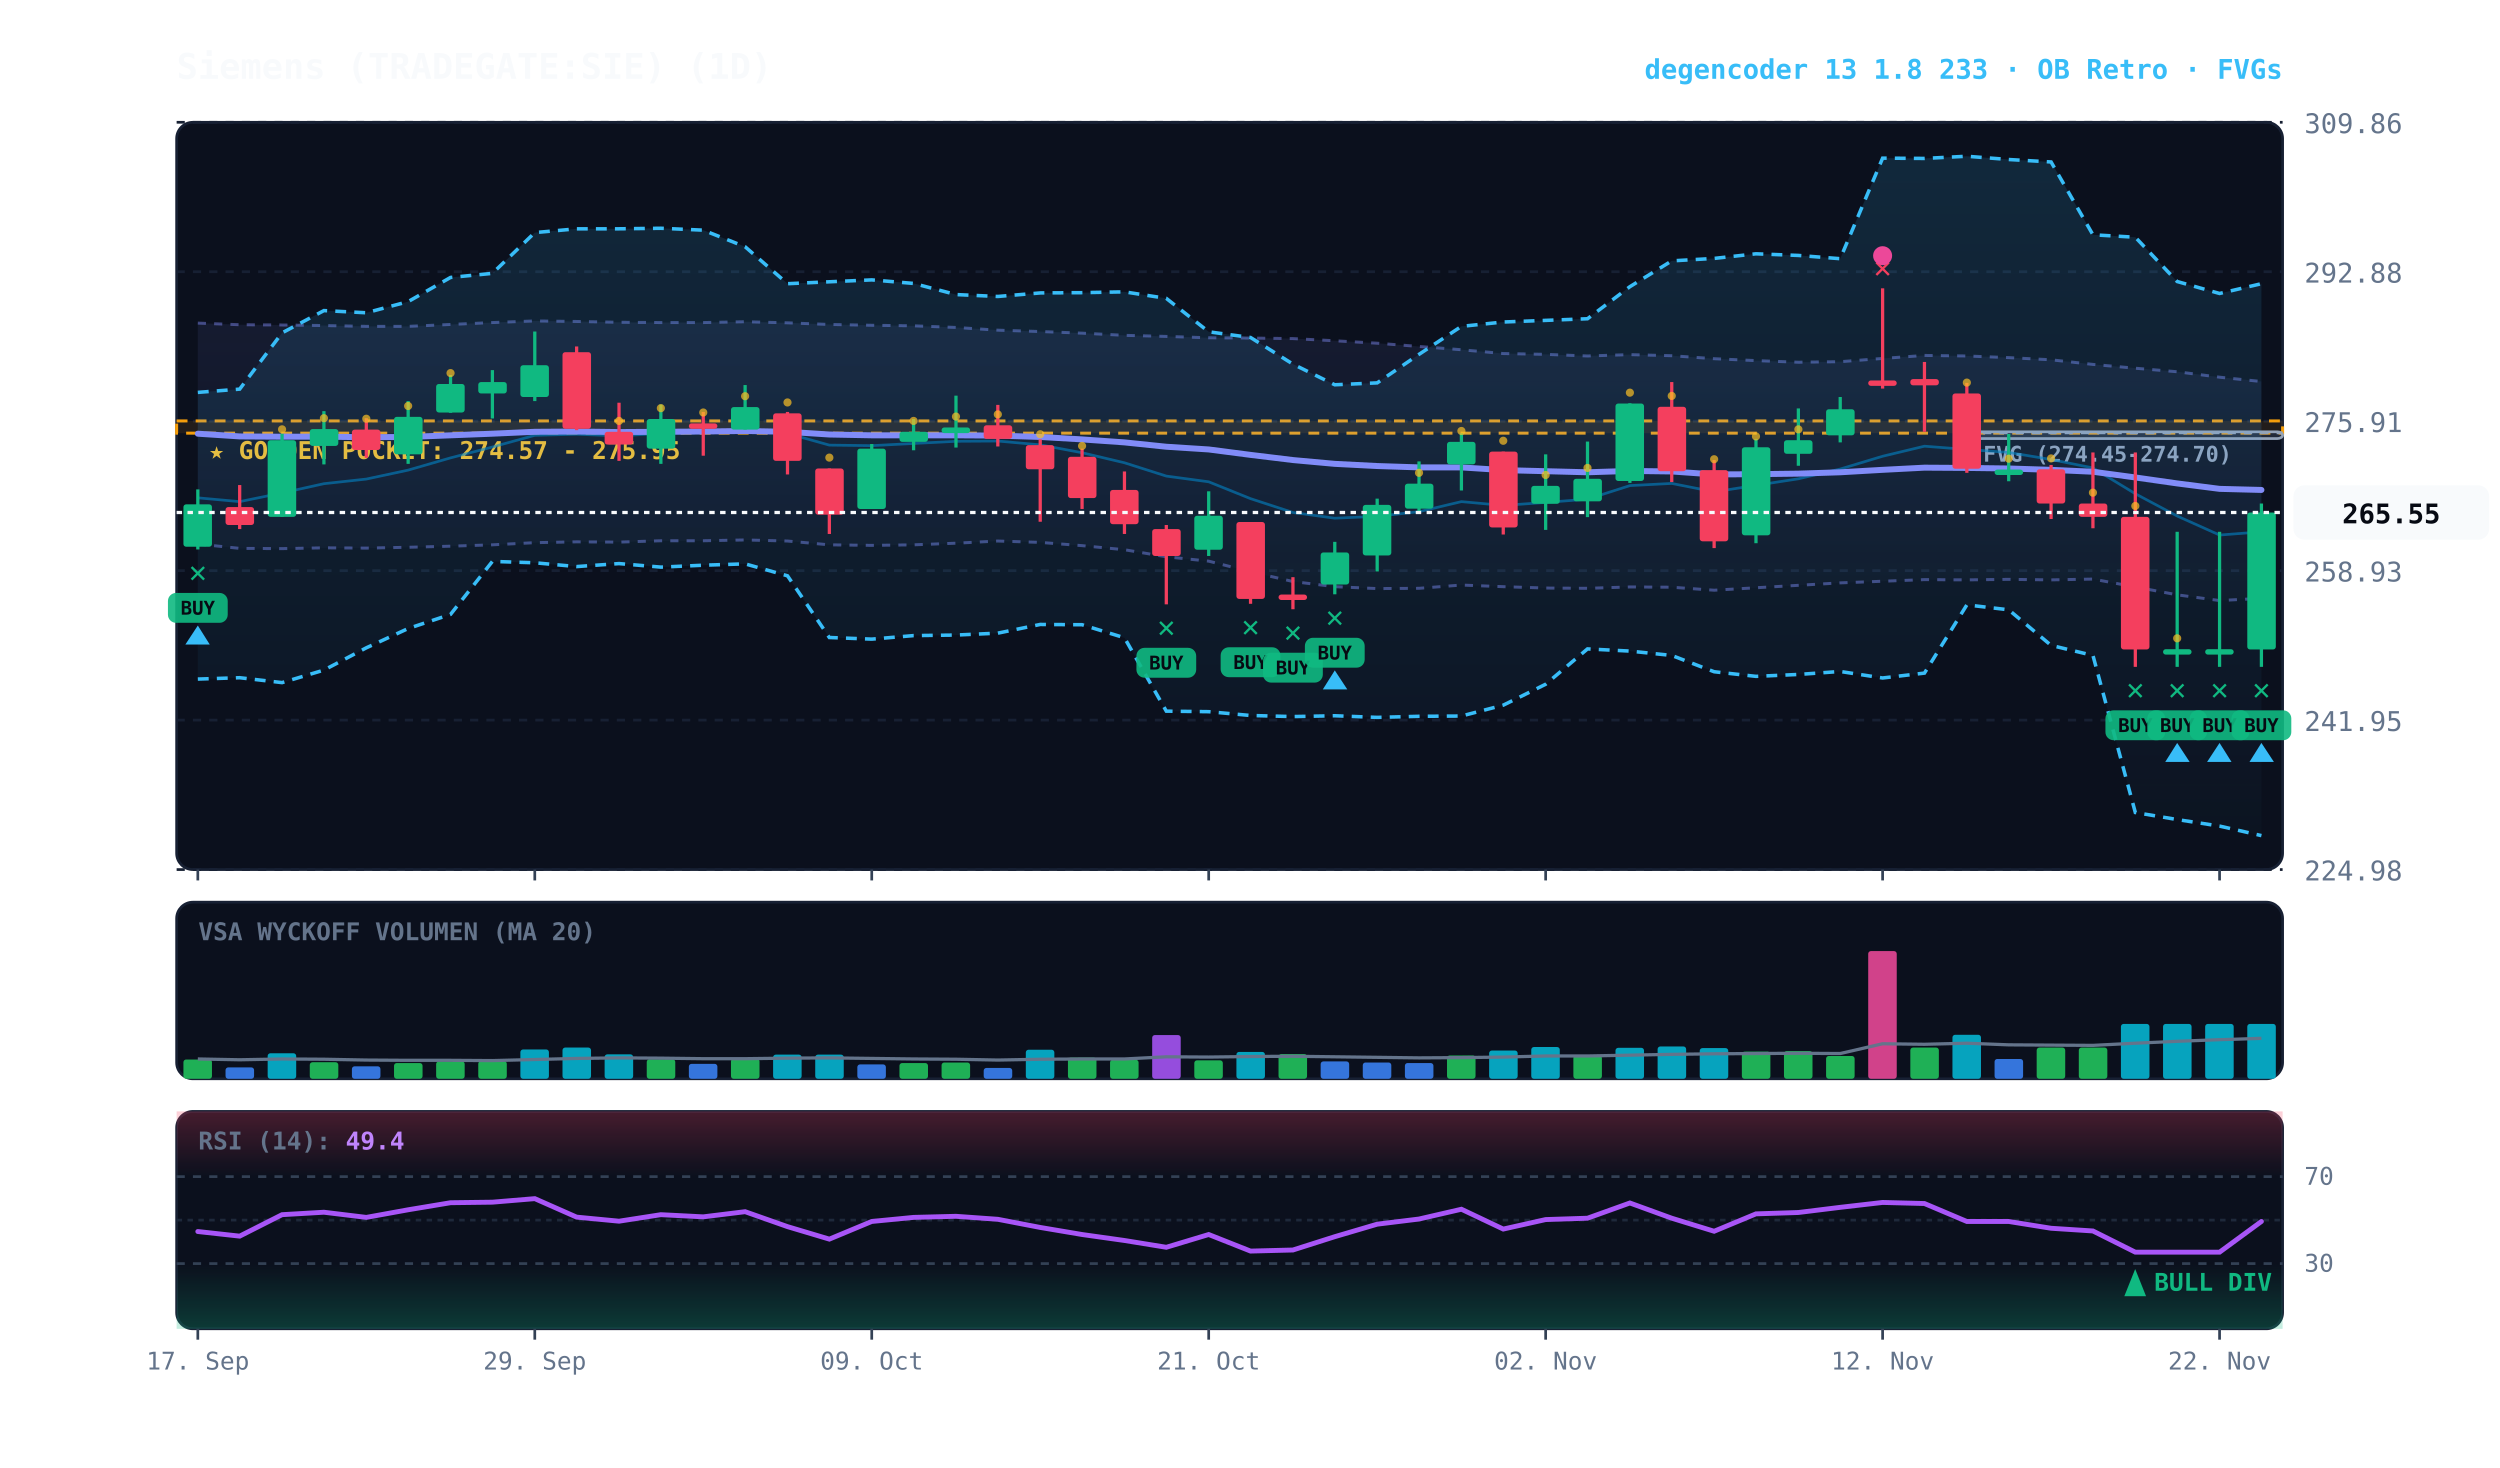
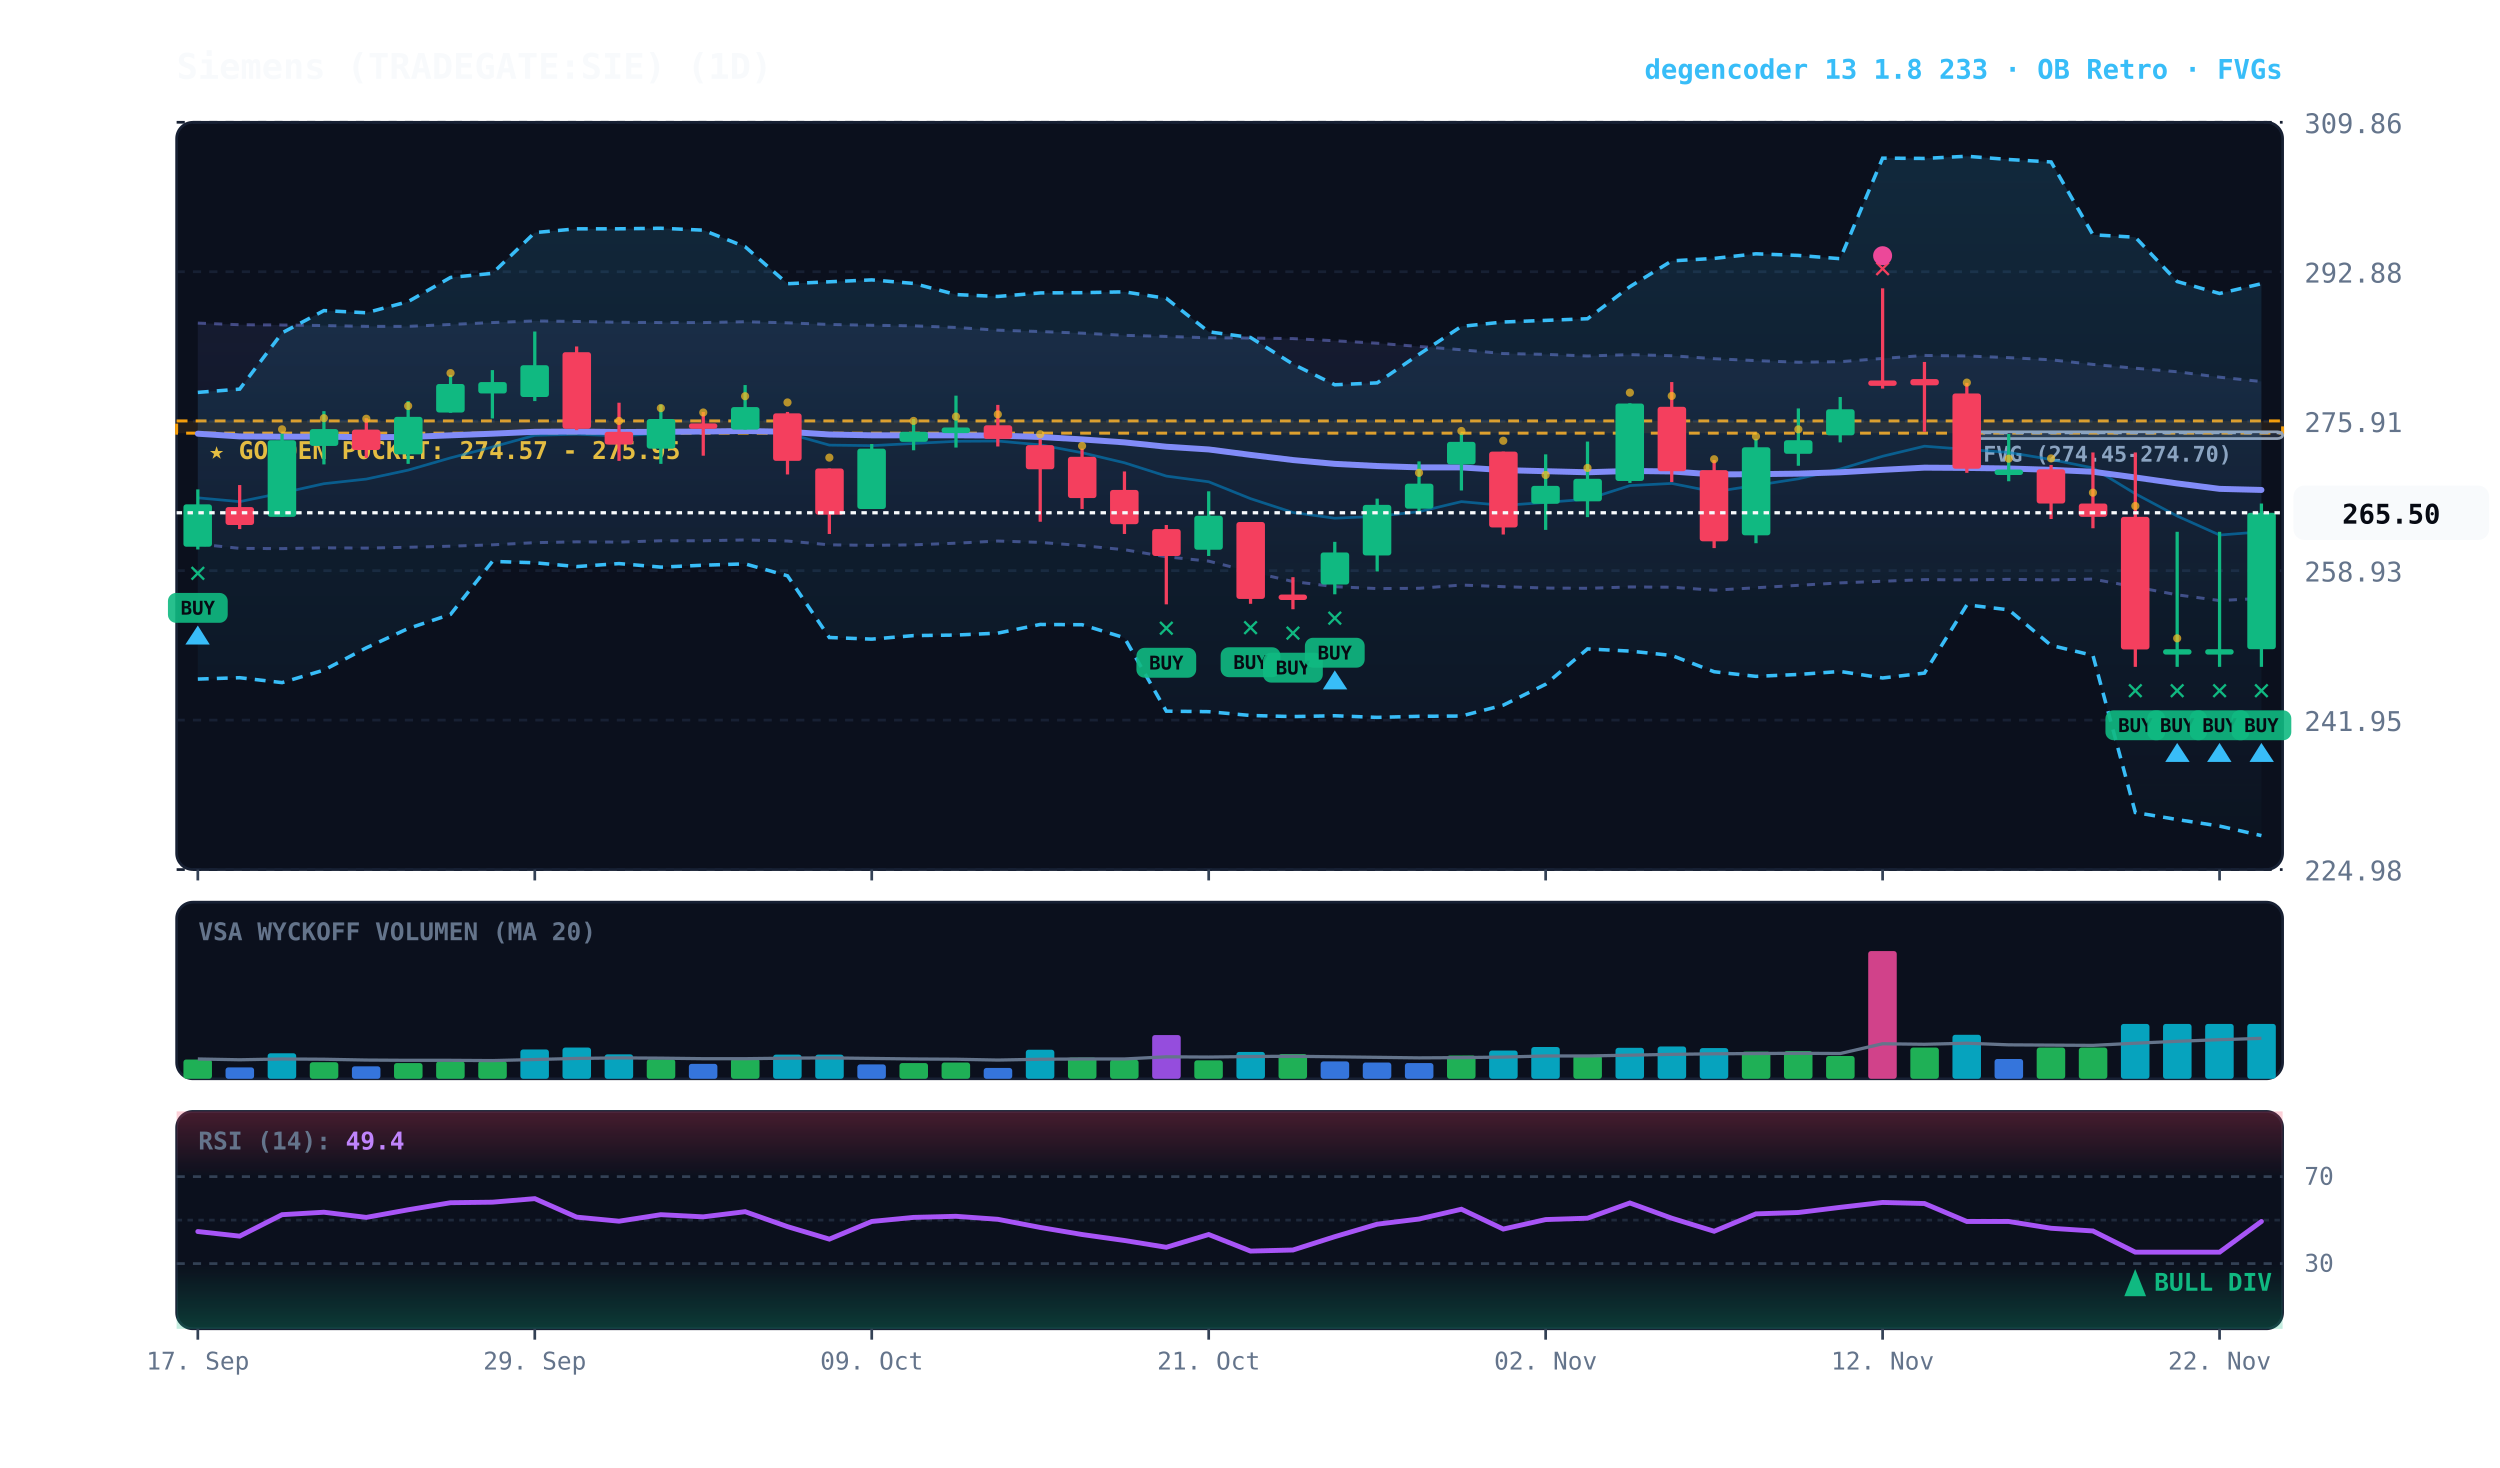
<svg xmlns="http://www.w3.org/2000/svg" viewBox="0 0 920 540" width="100%" height="100%" style="background:#070a13; font-family:'JetBrains Mono', monospace;">
  <defs>
    <linearGradient id="cloud-grad" x1="0%" y1="0%" x2="0%" y2="100%">
      <stop offset="0%" stop-color="#38bdf8" stop-opacity="0.14" />
      <stop offset="100%" stop-color="#38bdf8" stop-opacity="0.02" />
    </linearGradient>
    <linearGradient id="rfe-cloud" x1="0%" y1="0%" x2="0%" y2="100%">
      <stop offset="0%" stop-color="#818cf8" stop-opacity="0.09" />
      <stop offset="100%" stop-color="#818cf8" stop-opacity="0.02" />
    </linearGradient>
    <linearGradient id="rsi-overbought" x1="0%" y1="0%" x2="0%" y2="100%">
      <stop offset="0%" stop-color="#f43f5e" stop-opacity="0.25" />
      <stop offset="100%" stop-color="#f43f5e" stop-opacity="0.0" />
    </linearGradient>
    <linearGradient id="rsi-oversold" x1="0%" y1="0%" x2="0%" y2="100%">
      <stop offset="0%" stop-color="#10b981" stop-opacity="0.0" />
      <stop offset="100%" stop-color="#10b981" stop-opacity="0.25" />
    </linearGradient>
  </defs>
  <rect x="65" y="45" width="775" height="275" fill="#0b101d" rx="6" stroke="#172033" stroke-width="1" />
  <rect x="65" y="332" width="775" height="65" fill="#0b101d" rx="6" stroke="#172033" stroke-width="1" />
  <rect x="65" y="409" width="775" height="80" fill="#0b101d" rx="6" stroke="#172033" stroke-width="1" />
  <line x1="65" y1="320.0" x2="840" y2="320.0" stroke="#172033" stroke-dasharray="3,3" stroke-width="1" />
  <text x="848" y="324.0" fill="#64748b" font-size="10" text-anchor="start">224.98</text>
  <line x1="65" y1="265.0" x2="840" y2="265.0" stroke="#172033" stroke-dasharray="3,3" stroke-width="1" />
  <text x="848" y="269.0" fill="#64748b" font-size="10" text-anchor="start">241.95</text>
  <line x1="65" y1="210.0" x2="840" y2="210.0" stroke="#172033" stroke-dasharray="3,3" stroke-width="1" />
  <text x="848" y="214.0" fill="#64748b" font-size="10" text-anchor="start">258.93</text>
  <line x1="65" y1="155.0" x2="840" y2="155.0" stroke="#172033" stroke-dasharray="3,3" stroke-width="1" />
  <text x="848" y="159.0" fill="#64748b" font-size="10" text-anchor="start">275.91</text>
  <line x1="65" y1="100.0" x2="840" y2="100.0" stroke="#172033" stroke-dasharray="3,3" stroke-width="1" />
  <text x="848" y="104.0" fill="#64748b" font-size="10" text-anchor="start">292.88</text>
  <line x1="65" y1="45.0" x2="840" y2="45.0" stroke="#172033" stroke-dasharray="3,3" stroke-width="1" />
  <text x="848" y="49.0" fill="#64748b" font-size="10" text-anchor="start">309.86</text>
  <rect x="65" y="154.9" width="775" height="4.5" fill="rgba(245, 158, 11, 0.10)" stroke="#f59e0b" stroke-dasharray="4,3" stroke-width="1.1" />
  <text x="77" y="168.9" fill="#fbbf24" font-size="9" font-weight="bold">★ GOLDEN POCKET: 274.57 - 275.95</text>
  <rect x="723.8" y="158.9" width="116.2" height="2.5" fill="rgba(148, 163, 184, 0.18)" stroke="#94a3b8" stroke-width="1" rx="2" />
  <line x1="723.8" y1="159.3" x2="840" y2="159.3" stroke="#94a3b8" stroke-dasharray="3,3" stroke-width="1" />
  <text x="729.8" y="169.9" fill="#94a3b8" font-size="8" font-weight="bold">FVG (274.45-274.70)</text>
  <polygon points="72.8,118.9 88.2,119.5 103.8,119.6 119.2,119.8 134.8,120.1 150.2,120.1 165.8,119.4 181.2,118.7 196.8,118.1 212.2,118.3 227.8,118.6 243.2,118.7 258.8,118.7 274.2,118.4 289.8,118.8 305.2,119.4 320.8,119.7 336.2,119.9 351.8,120.5 367.2,121.5 382.8,122.0 398.2,122.6 413.8,123.4 429.2,123.8 444.8,124.3 460.2,124.4 475.8,124.6 491.2,125.4 506.8,126.3 522.2,127.5 537.8,128.7 553.2,130.1 568.8,130.4 584.2,131.0 599.8,130.5 615.2,130.9 630.8,132.0 646.2,132.7 661.8,133.3 677.2,133.1 692.8,131.9 708.2,130.8 723.8,131.0 739.2,131.6 754.8,132.4 770.2,134.1 785.8,135.5 801.2,136.8 816.8,138.8 832.2,140.4 832.2,220.2 816.8,221.0 801.2,218.9 785.8,216.0 770.2,213.1 754.8,213.4 739.2,213.2 723.8,213.4 708.2,213.3 692.8,213.9 677.2,214.5 661.8,215.4 646.2,216.3 630.8,217.2 615.2,216.1 599.8,216.0 584.2,216.5 568.8,216.4 553.2,215.9 537.8,215.3 522.2,216.5 506.8,216.6 491.2,215.9 475.8,214.0 460.2,210.4 444.8,206.5 429.2,204.9 413.8,202.3 398.2,200.8 382.8,199.6 367.2,199.1 351.8,199.9 336.2,200.5 320.8,200.7 305.2,200.5 289.8,199.1 274.2,198.7 258.8,199.0 243.2,199.0 227.8,199.5 212.2,199.4 196.8,199.7 181.2,200.5 165.8,201.0 150.2,201.4 134.8,201.7 119.2,201.6 103.8,201.9 88.2,201.8 72.8,200.2" fill="url(#rfe-cloud)" />
  <polyline points="72.8,118.9 88.2,119.5 103.8,119.6 119.2,119.8 134.8,120.1 150.2,120.1 165.8,119.4 181.2,118.7 196.8,118.1 212.2,118.3 227.8,118.6 243.2,118.7 258.8,118.7 274.2,118.4 289.8,118.8 305.2,119.4 320.8,119.7 336.2,119.9 351.8,120.5 367.2,121.5 382.8,122.0 398.2,122.6 413.8,123.4 429.2,123.8 444.8,124.3 460.2,124.4 475.8,124.6 491.2,125.4 506.8,126.3 522.2,127.5 537.8,128.7 553.2,130.1 568.8,130.4 584.2,131.0 599.8,130.5 615.2,130.9 630.8,132.0 646.2,132.7 661.8,133.3 677.2,133.1 692.8,131.9 708.2,130.8 723.8,131.0 739.2,131.6 754.8,132.4 770.2,134.1 785.8,135.5 801.2,136.8 816.8,138.8 832.2,140.4" fill="none" stroke="#818cf8" stroke-width="1.1" stroke-opacity="0.45" stroke-dasharray="3,3" />
  <polyline points="72.8,200.2 88.2,201.8 103.8,201.9 119.2,201.6 134.8,201.7 150.2,201.4 165.8,201.0 181.2,200.5 196.8,199.7 212.2,199.4 227.8,199.5 243.2,199.0 258.8,199.0 274.2,198.7 289.8,199.1 305.2,200.5 320.8,200.7 336.2,200.5 351.8,199.9 367.2,199.1 382.8,199.6 398.2,200.8 413.8,202.3 429.2,204.9 444.8,206.5 460.2,210.4 475.8,214.0 491.2,215.9 506.8,216.6 522.2,216.5 537.8,215.3 553.2,215.9 568.8,216.4 584.2,216.5 599.8,216.0 615.2,216.1 630.8,217.2 646.2,216.3 661.8,215.4 677.2,214.5 692.8,213.9 708.2,213.3 723.8,213.4 739.2,213.2 754.8,213.4 770.2,213.1 785.8,216.0 801.2,218.9 816.8,221.0 832.2,220.2" fill="none" stroke="#818cf8" stroke-width="1.1" stroke-opacity="0.45" stroke-dasharray="3,3" />
  <polygon points="72.8,144.4 88.2,143.2 103.8,122.5 119.2,114.3 134.8,115.1 150.2,111.0 165.8,102.1 181.2,100.6 196.8,85.6 212.2,84.2 227.8,84.2 243.2,84.0 258.8,84.7 274.2,90.8 289.8,104.4 305.2,103.7 320.8,103.0 336.2,104.3 351.8,108.4 367.2,109.1 382.8,107.8 398.2,107.7 413.8,107.4 429.2,109.8 444.8,122.1 460.2,124.2 475.8,134.0 491.2,141.6 506.8,140.9 522.2,130.4 537.8,120.1 553.2,118.5 568.8,117.9 584.2,117.3 599.8,105.5 615.2,96.0 630.8,95.1 646.2,93.4 661.8,94.0 677.2,95.2 692.8,58.2 708.2,58.3 723.8,57.5 739.2,58.7 754.8,59.6 770.2,86.4 785.8,87.3 801.2,103.6 816.8,108.0 832.2,104.4 832.2,307.5 816.8,304.0 801.2,301.6 785.8,299.0 770.2,241.2 754.8,237.5 739.2,224.4 723.8,222.6 708.2,247.7 692.8,249.5 677.2,247.1 661.8,248.2 646.2,248.9 630.8,247.2 615.2,241.2 599.8,239.6 584.2,238.8 568.8,251.8 553.2,259.5 537.8,263.5 522.2,263.6 506.8,264.0 491.2,263.4 475.8,263.7 460.2,263.3 444.8,261.9 429.2,261.7 413.8,234.7 398.2,229.9 382.8,229.8 367.2,233.0 351.8,233.7 336.2,233.9 320.8,235.2 305.2,234.6 289.8,211.9 274.2,207.5 258.8,208.0 243.2,208.7 227.8,207.4 212.2,208.5 196.8,207.1 181.2,206.6 165.8,226.1 150.2,231.3 134.8,238.4 119.2,246.6 103.8,251.2 88.2,249.4 72.8,249.9" fill="url(#cloud-grad)" />
  <polyline points="72.8,144.4 88.2,143.2 103.8,122.5 119.2,114.3 134.8,115.1 150.2,111.0 165.8,102.1 181.2,100.6 196.8,85.6 212.2,84.2 227.8,84.2 243.2,84.0 258.8,84.7 274.2,90.8 289.8,104.4 305.2,103.7 320.8,103.0 336.2,104.3 351.8,108.4 367.2,109.1 382.8,107.8 398.2,107.7 413.8,107.4 429.2,109.8 444.8,122.1 460.2,124.2 475.8,134.0 491.2,141.6 506.8,140.9 522.2,130.4 537.8,120.1 553.2,118.5 568.8,117.9 584.2,117.3 599.8,105.5 615.2,96.0 630.8,95.1 646.2,93.4 661.8,94.0 677.2,95.2 692.8,58.2 708.2,58.3 723.8,57.5 739.2,58.7 754.8,59.6 770.2,86.4 785.8,87.3 801.2,103.6 816.8,108.0 832.2,104.4" fill="none" stroke="#38bdf8" stroke-width="1.3" stroke-dasharray="4,3" />
  <polyline points="72.8,249.9 88.2,249.4 103.8,251.2 119.2,246.6 134.8,238.4 150.2,231.3 165.8,226.1 181.2,206.6 196.8,207.1 212.2,208.5 227.8,207.4 243.2,208.7 258.8,208.0 274.2,207.5 289.8,211.9 305.2,234.6 320.8,235.2 336.2,233.9 351.8,233.7 367.2,233.0 382.8,229.8 398.2,229.9 413.8,234.7 429.2,261.7 444.8,261.9 460.2,263.3 475.8,263.7 491.2,263.4 506.8,264.0 522.2,263.6 537.8,263.5 553.2,259.5 568.8,251.8 584.2,238.8 599.8,239.6 615.2,241.2 630.8,247.2 646.2,248.9 661.8,248.2 677.2,247.1 692.8,249.5 708.2,247.7 723.8,222.6 739.2,224.4 754.8,237.5 770.2,241.2 785.8,299.0 801.2,301.6 816.8,304.0 832.2,307.5" fill="none" stroke="#38bdf8" stroke-width="1.3" stroke-dasharray="4,3" />
  <polyline points="72.8,183.2 88.2,184.6 103.8,181.4 119.2,178.0 134.8,176.3 150.2,173.0 165.8,168.5 181.2,164.5 196.8,160.2 212.2,159.8 227.8,160.4 243.2,159.5 258.8,159.2 274.2,157.8 289.8,159.5 305.2,163.8 320.8,164.0 336.2,163.2 351.8,162.4 367.2,162.3 382.8,163.7 398.2,166.6 413.8,170.3 429.2,175.2 444.8,177.3 460.2,183.5 475.8,188.6 491.2,190.7 506.8,190.0 522.2,188.3 537.8,184.6 553.2,186.0 568.8,184.9 584.2,183.7 599.8,178.7 615.2,177.9 630.8,181.0 646.2,178.6 661.8,176.2 677.2,172.6 692.8,167.9 708.2,164.2 723.8,165.4 739.2,166.5 754.8,169.1 770.2,172.2 785.8,181.7 801.2,189.9 816.8,196.9 832.2,195.7" fill="none" stroke="#0284c7" stroke-width="1.0" stroke-opacity="0.6" />
  <polyline points="72.8,159.6 88.2,160.6 103.8,160.7 119.2,160.7 134.8,160.9 150.2,160.8 165.8,160.2 181.2,159.6 196.8,158.9 212.2,158.8 227.8,159.0 243.2,158.9 258.8,158.8 274.2,158.6 289.8,158.9 305.2,159.9 320.8,160.2 336.2,160.2 351.8,160.2 367.2,160.3 382.8,160.8 398.2,161.7 413.8,162.8 429.2,164.4 444.8,165.4 460.2,167.4 475.8,169.3 491.2,170.7 506.8,171.5 522.2,172.0 537.8,172.0 553.2,173.0 568.8,173.4 584.2,173.8 599.8,173.3 615.2,173.5 630.8,174.6 646.2,174.5 661.8,174.3 677.2,173.8 692.8,172.9 708.2,172.1 723.8,172.2 739.2,172.4 754.8,172.9 770.2,173.6 785.8,175.7 801.2,177.9 816.8,179.9 832.2,180.3" fill="none" stroke="#818cf8" stroke-width="2.2" stroke-linecap="round" />
  <line x1="72.8" y1="180.1" x2="72.8" y2="202.2" stroke="#10b981" stroke-width="1.2" />
  <rect x="67.5" y="185.6" width="10.5" height="15.6" fill="#10b981" rx="1" />
  <text x="72.8" y="214.2" fill="#10b981" font-size="11" font-weight="bold" text-anchor="middle">✕</text>
  <rect x="61.8" y="218.2" width="22" height="11" fill="#10b981" rx="3" opacity="0.9" />
  <text x="72.8" y="226.2" fill="#070a13" font-size="7" font-weight="bold" text-anchor="middle">BUY</text>
  <polygon points="72.8,230.2 68.2,237.2 77.2,237.2" fill="#38bdf8" />
  <line x1="88.2" y1="178.5" x2="88.2" y2="194.7" stroke="#f43f5e" stroke-width="1.2" />
  <rect x="83.0" y="186.6" width="10.5" height="6.6" fill="#f43f5e" rx="1" />
  <line x1="103.8" y1="159.6" x2="103.8" y2="190.2" stroke="#10b981" stroke-width="1.2" />
  <rect x="98.5" y="162.0" width="10.5" height="28.2" fill="#10b981" rx="1" />
  <circle cx="103.8" cy="158.0" r="1.5" fill="#fbbf24" opacity="0.7" />
  <line x1="119.2" y1="151.3" x2="119.2" y2="170.9" stroke="#10b981" stroke-width="1.2" />
  <rect x="114.0" y="157.9" width="10.5" height="6.2" fill="#10b981" rx="1" />
  <circle cx="119.2" cy="153.9" r="1.5" fill="#fbbf24" opacity="0.7" />
  <line x1="134.8" y1="153.9" x2="134.8" y2="168.5" stroke="#f43f5e" stroke-width="1.2" />
  <rect x="129.5" y="158.1" width="10.5" height="7.5" fill="#f43f5e" rx="1" />
  <circle cx="134.8" cy="154.1" r="1.5" fill="#fbbf24" opacity="0.7" />
  <line x1="150.2" y1="147.6" x2="150.2" y2="170.7" stroke="#10b981" stroke-width="1.2" />
  <rect x="145.0" y="153.4" width="10.5" height="13.8" fill="#10b981" rx="1" />
  <circle cx="150.2" cy="149.4" r="1.5" fill="#fbbf24" opacity="0.7" />
  <line x1="165.8" y1="138.0" x2="165.8" y2="151.9" stroke="#10b981" stroke-width="1.2" />
  <rect x="160.5" y="141.3" width="10.5" height="10.5" fill="#10b981" rx="1" />
  <circle cx="165.8" cy="137.3" r="1.5" fill="#fbbf24" opacity="0.7" />
  <line x1="181.2" y1="136.2" x2="181.2" y2="154.0" stroke="#10b981" stroke-width="1.2" />
  <rect x="176.0" y="140.6" width="10.5" height="4.2" fill="#10b981" rx="1" />
  <line x1="196.8" y1="122.0" x2="196.8" y2="147.6" stroke="#10b981" stroke-width="1.2" />
  <rect x="191.5" y="134.4" width="10.5" height="11.7" fill="#10b981" rx="1" />
  <line x1="212.2" y1="127.5" x2="212.2" y2="158.3" stroke="#f43f5e" stroke-width="1.2" />
  <rect x="207.0" y="129.6" width="10.5" height="28.2" fill="#f43f5e" rx="1" />
  <line x1="227.8" y1="148.2" x2="227.8" y2="169.6" stroke="#f43f5e" stroke-width="1.2" />
  <rect x="222.5" y="158.9" width="10.5" height="4.7" fill="#f43f5e" rx="1" />
  <circle cx="227.8" cy="154.9" r="1.5" fill="#fbbf24" opacity="0.7" />
  <line x1="243.2" y1="148.9" x2="243.2" y2="170.7" stroke="#10b981" stroke-width="1.2" />
  <rect x="238.0" y="154.2" width="10.5" height="10.9" fill="#10b981" rx="1" />
  <circle cx="243.2" cy="150.2" r="1.5" fill="#fbbf24" opacity="0.7" />
  <line x1="258.8" y1="151.6" x2="258.8" y2="167.7" stroke="#f43f5e" stroke-width="1.2" />
  <rect x="253.5" y="155.8" width="10.5" height="2.0" fill="#f43f5e" rx="1" />
  <circle cx="258.8" cy="151.8" r="1.5" fill="#fbbf24" opacity="0.7" />
  <line x1="274.2" y1="141.7" x2="274.2" y2="158.1" stroke="#10b981" stroke-width="1.2" />
  <rect x="269.0" y="149.8" width="10.5" height="8.3" fill="#10b981" rx="1" />
  <circle cx="274.2" cy="145.8" r="1.5" fill="#fbbf24" opacity="0.7" />
  <line x1="289.8" y1="151.6" x2="289.8" y2="174.6" stroke="#f43f5e" stroke-width="1.2" />
  <rect x="284.5" y="152.1" width="10.5" height="17.5" fill="#f43f5e" rx="1" />
  <circle cx="289.8" cy="148.1" r="1.5" fill="#fbbf24" opacity="0.7" />
  <line x1="305.2" y1="172.4" x2="305.2" y2="196.5" stroke="#f43f5e" stroke-width="1.2" />
  <rect x="300.0" y="172.4" width="10.5" height="17.0" fill="#f43f5e" rx="1" />
  <circle cx="305.2" cy="168.4" r="1.5" fill="#fbbf24" opacity="0.7" />
  <line x1="320.8" y1="163.4" x2="320.8" y2="187.3" stroke="#10b981" stroke-width="1.2" />
  <rect x="315.5" y="165.1" width="10.5" height="22.2" fill="#10b981" rx="1" />
  <line x1="336.2" y1="154.2" x2="336.2" y2="165.7" stroke="#10b981" stroke-width="1.2" />
  <rect x="331.0" y="158.9" width="10.5" height="3.7" fill="#10b981" rx="1" />
  <circle cx="336.2" cy="154.9" r="1.5" fill="#fbbf24" opacity="0.7" />
  <line x1="351.8" y1="145.6" x2="351.8" y2="164.7" stroke="#10b981" stroke-width="1.2" />
  <rect x="346.5" y="157.3" width="10.5" height="2.1" fill="#10b981" rx="1" />
  <circle cx="351.8" cy="153.3" r="1.5" fill="#fbbf24" opacity="0.7" />
  <line x1="367.2" y1="149.0" x2="367.2" y2="164.3" stroke="#f43f5e" stroke-width="1.2" />
  <rect x="362.0" y="156.5" width="10.5" height="5.0" fill="#f43f5e" rx="1" />
  <circle cx="367.2" cy="152.5" r="1.5" fill="#fbbf24" opacity="0.7" />
  <line x1="382.8" y1="161.7" x2="382.8" y2="192.0" stroke="#f43f5e" stroke-width="1.2" />
  <rect x="377.5" y="163.8" width="10.5" height="8.9" fill="#f43f5e" rx="1" />
  <circle cx="382.8" cy="159.8" r="1.5" fill="#fbbf24" opacity="0.7" />
  <line x1="398.2" y1="165.1" x2="398.2" y2="187.3" stroke="#f43f5e" stroke-width="1.2" />
  <rect x="393.0" y="168.1" width="10.5" height="15.2" fill="#f43f5e" rx="1" />
  <circle cx="398.2" cy="164.1" r="1.5" fill="#fbbf24" opacity="0.7" />
  <line x1="413.8" y1="173.5" x2="413.8" y2="196.5" stroke="#f43f5e" stroke-width="1.2" />
  <rect x="408.5" y="180.3" width="10.5" height="12.6" fill="#f43f5e" rx="1" />
  <line x1="429.2" y1="193.2" x2="429.2" y2="222.4" stroke="#f43f5e" stroke-width="1.2" />
  <rect x="424.0" y="194.7" width="10.5" height="9.9" fill="#f43f5e" rx="1" />
  <text x="429.2" y="234.4" fill="#10b981" font-size="11" font-weight="bold" text-anchor="middle">✕</text>
  <rect x="418.2" y="238.4" width="22" height="11" fill="#10b981" rx="3" opacity="0.9" />
  <text x="429.2" y="246.4" fill="#070a13" font-size="7" font-weight="bold" text-anchor="middle">BUY</text>
  <line x1="444.8" y1="180.8" x2="444.8" y2="204.6" stroke="#10b981" stroke-width="1.2" />
  <rect x="439.5" y="189.8" width="10.5" height="12.5" fill="#10b981" rx="1" />
  <line x1="460.2" y1="192.1" x2="460.2" y2="222.2" stroke="#f43f5e" stroke-width="1.2" />
  <rect x="455.0" y="192.1" width="10.5" height="28.3" fill="#f43f5e" rx="1" />
  <text x="460.2" y="234.2" fill="#10b981" font-size="11" font-weight="bold" text-anchor="middle">✕</text>
  <rect x="449.2" y="238.2" width="22" height="11" fill="#10b981" rx="3" opacity="0.9" />
  <text x="460.2" y="246.2" fill="#070a13" font-size="7" font-weight="bold" text-anchor="middle">BUY</text>
  <line x1="475.8" y1="212.4" x2="475.8" y2="224.2" stroke="#f43f5e" stroke-width="1.2" />
  <rect x="470.5" y="218.8" width="10.5" height="2.0" fill="#f43f5e" rx="1" />
  <text x="475.8" y="236.2" fill="#10b981" font-size="11" font-weight="bold" text-anchor="middle">✕</text>
  <rect x="464.8" y="240.2" width="22" height="11" fill="#10b981" rx="3" opacity="0.9" />
  <text x="475.8" y="248.2" fill="#070a13" font-size="7" font-weight="bold" text-anchor="middle">BUY</text>
  <line x1="491.2" y1="199.4" x2="491.2" y2="218.7" stroke="#10b981" stroke-width="1.2" />
  <rect x="486.0" y="203.3" width="10.5" height="11.8" fill="#10b981" rx="1" />
  <text x="491.2" y="230.7" fill="#10b981" font-size="11" font-weight="bold" text-anchor="middle">✕</text>
  <rect x="480.2" y="234.7" width="22" height="11" fill="#10b981" rx="3" opacity="0.9" />
  <text x="491.2" y="242.7" fill="#070a13" font-size="7" font-weight="bold" text-anchor="middle">BUY</text>
  <polygon points="491.2,246.7 486.8,253.7 495.8,253.7" fill="#38bdf8" />
  <line x1="506.8" y1="183.5" x2="506.8" y2="210.3" stroke="#10b981" stroke-width="1.2" />
  <rect x="501.5" y="185.8" width="10.5" height="18.6" fill="#10b981" rx="1" />
  <line x1="522.2" y1="169.8" x2="522.2" y2="188.6" stroke="#10b981" stroke-width="1.2" />
  <rect x="517.0" y="178.0" width="10.5" height="9.2" fill="#10b981" rx="1" />
  <circle cx="522.2" cy="174.0" r="1.5" fill="#fbbf24" opacity="0.7" />
  <line x1="537.8" y1="159.4" x2="537.8" y2="180.5" stroke="#10b981" stroke-width="1.2" />
  <rect x="532.5" y="162.6" width="10.5" height="8.3" fill="#10b981" rx="1" />
  <circle cx="537.8" cy="158.6" r="1.5" fill="#fbbf24" opacity="0.7" />
  <line x1="553.2" y1="166.2" x2="553.2" y2="196.7" stroke="#f43f5e" stroke-width="1.2" />
  <rect x="548.0" y="166.2" width="10.5" height="27.9" fill="#f43f5e" rx="1" />
  <circle cx="553.2" cy="162.2" r="1.5" fill="#fbbf24" opacity="0.7" />
  <line x1="568.8" y1="167.2" x2="568.8" y2="195.0" stroke="#10b981" stroke-width="1.2" />
  <rect x="563.5" y="178.8" width="10.5" height="6.6" fill="#10b981" rx="1" />
  <circle cx="568.8" cy="174.8" r="1.5" fill="#fbbf24" opacity="0.7" />
  <line x1="584.2" y1="162.5" x2="584.2" y2="190.3" stroke="#10b981" stroke-width="1.2" />
  <rect x="579.0" y="176.2" width="10.5" height="8.3" fill="#10b981" rx="1" />
  <circle cx="584.2" cy="172.2" r="1.5" fill="#fbbf24" opacity="0.7" />
  <line x1="599.8" y1="148.4" x2="599.8" y2="177.7" stroke="#10b981" stroke-width="1.2" />
  <rect x="594.5" y="148.5" width="10.5" height="28.5" fill="#10b981" rx="1" />
  <circle cx="599.8" cy="144.5" r="1.5" fill="#fbbf24" opacity="0.7" />
  <line x1="615.2" y1="140.6" x2="615.2" y2="177.4" stroke="#f43f5e" stroke-width="1.2" />
  <rect x="610.0" y="149.7" width="10.5" height="23.7" fill="#f43f5e" rx="1" />
  <circle cx="615.2" cy="145.7" r="1.5" fill="#fbbf24" opacity="0.7" />
  <line x1="630.8" y1="169.3" x2="630.8" y2="201.7" stroke="#f43f5e" stroke-width="1.2" />
  <rect x="625.5" y="173.0" width="10.5" height="26.2" fill="#f43f5e" rx="1" />
  <circle cx="630.8" cy="169.0" r="1.5" fill="#fbbf24" opacity="0.7" />
  <line x1="646.2" y1="161.5" x2="646.2" y2="199.9" stroke="#10b981" stroke-width="1.2" />
  <rect x="641.0" y="164.6" width="10.5" height="32.4" fill="#10b981" rx="1" />
  <circle cx="646.2" cy="160.6" r="1.5" fill="#fbbf24" opacity="0.7" />
  <line x1="661.8" y1="150.3" x2="661.8" y2="171.4" stroke="#10b981" stroke-width="1.2" />
  <rect x="656.5" y="162.0" width="10.5" height="5.0" fill="#10b981" rx="1" />
  <circle cx="661.8" cy="158.0" r="1.5" fill="#fbbf24" opacity="0.7" />
  <line x1="677.2" y1="146.1" x2="677.2" y2="162.8" stroke="#10b981" stroke-width="1.2" />
  <rect x="672.0" y="150.6" width="10.5" height="9.6" fill="#10b981" rx="1" />
  <line x1="692.8" y1="106.1" x2="692.8" y2="143.0" stroke="#f43f5e" stroke-width="1.2" />
  <rect x="687.5" y="140.0" width="10.5" height="2.0" fill="#f43f5e" rx="1" />
  <text x="692.8" y="102.1" fill="#f43f5e" font-size="11" font-weight="bold" text-anchor="middle">✕</text>
  <circle cx="692.8" cy="94.1" r="3.5" fill="#ec4899" />
  <line x1="708.2" y1="133.2" x2="708.2" y2="158.9" stroke="#f43f5e" stroke-width="1.2" />
  <rect x="703.0" y="139.5" width="10.5" height="2.3" fill="#f43f5e" rx="1" />
  <line x1="723.8" y1="140.9" x2="723.8" y2="174.0" stroke="#f43f5e" stroke-width="1.2" />
  <rect x="718.5" y="144.8" width="10.5" height="27.7" fill="#f43f5e" rx="1" />
  <circle cx="723.8" cy="140.8" r="1.5" fill="#fbbf24" opacity="0.7" />
  <line x1="739.2" y1="159.7" x2="739.2" y2="177.1" stroke="#10b981" stroke-width="1.2" />
  <rect x="734.0" y="172.8" width="10.5" height="2.0" fill="#10b981" rx="1" />
  <circle cx="739.2" cy="168.8" r="1.5" fill="#fbbf24" opacity="0.7" />
  <line x1="754.8" y1="171.1" x2="754.8" y2="191.0" stroke="#f43f5e" stroke-width="1.2" />
  <rect x="749.5" y="172.7" width="10.5" height="12.6" fill="#f43f5e" rx="1" />
  <circle cx="754.8" cy="168.7" r="1.5" fill="#fbbf24" opacity="0.7" />
  <line x1="770.2" y1="166.5" x2="770.2" y2="194.4" stroke="#f43f5e" stroke-width="1.2" />
  <rect x="765.0" y="185.3" width="10.5" height="4.9" fill="#f43f5e" rx="1" />
  <circle cx="770.2" cy="181.3" r="1.5" fill="#fbbf24" opacity="0.7" />
  <line x1="785.8" y1="166.5" x2="785.8" y2="245.4" stroke="#f43f5e" stroke-width="1.2" />
  <rect x="780.5" y="190.2" width="10.5" height="48.8" fill="#f43f5e" rx="1" />
  <text x="785.8" y="257.4" fill="#10b981" font-size="11" font-weight="bold" text-anchor="middle">✕</text>
  <rect x="774.8" y="261.4" width="22" height="11" fill="#10b981" rx="3" opacity="0.9" />
  <text x="785.8" y="269.4" fill="#070a13" font-size="7" font-weight="bold" text-anchor="middle">BUY</text>
  <circle cx="785.8" cy="186.2" r="1.5" fill="#fbbf24" opacity="0.7" />
  <line x1="801.2" y1="195.7" x2="801.2" y2="245.4" stroke="#10b981" stroke-width="1.2" />
  <rect x="796.0" y="238.9" width="10.5" height="2.0" fill="#10b981" rx="1" />
  <text x="801.2" y="257.4" fill="#10b981" font-size="11" font-weight="bold" text-anchor="middle">✕</text>
  <rect x="790.2" y="261.4" width="22" height="11" fill="#10b981" rx="3" opacity="0.9" />
  <text x="801.2" y="269.4" fill="#070a13" font-size="7" font-weight="bold" text-anchor="middle">BUY</text>
  <polygon points="801.2,273.4 796.8,280.4 805.8,280.4" fill="#38bdf8" />
  <circle cx="801.2" cy="234.9" r="1.5" fill="#fbbf24" opacity="0.7" />
  <line x1="816.8" y1="195.7" x2="816.8" y2="245.4" stroke="#10b981" stroke-width="1.2" />
  <rect x="811.5" y="238.9" width="10.5" height="2.0" fill="#10b981" rx="1" />
  <text x="816.8" y="257.4" fill="#10b981" font-size="11" font-weight="bold" text-anchor="middle">✕</text>
  <rect x="805.8" y="261.4" width="22" height="11" fill="#10b981" rx="3" opacity="0.9" />
  <text x="816.8" y="269.4" fill="#070a13" font-size="7" font-weight="bold" text-anchor="middle">BUY</text>
  <polygon points="816.8,273.4 812.2,280.4 821.2,280.4" fill="#38bdf8" />
  <line x1="832.2" y1="185.3" x2="832.2" y2="245.4" stroke="#10b981" stroke-width="1.2" />
-   <rect x="827.0" y="188.6" width="10.5" height="50.4" fill="#10b981" rx="1" />
+   <rect x="827.0" y="188.7" width="10.5" height="50.2" fill="#10b981" rx="1" />
  <text x="832.2" y="257.4" fill="#10b981" font-size="11" font-weight="bold" text-anchor="middle">✕</text>
  <rect x="821.2" y="261.4" width="22" height="11" fill="#10b981" rx="3" opacity="0.9" />
  <text x="832.2" y="269.4" fill="#070a13" font-size="7" font-weight="bold" text-anchor="middle">BUY</text>
  <polygon points="832.2,273.4 827.8,280.4 836.8,280.4" fill="#38bdf8" />
-   <line x1="65" y1="188.6" x2="840" y2="188.6" stroke="#f8fafc" stroke-width="1.2" stroke-dasharray="2,2" />
-   <rect x="844" y="178.6" width="72" height="20" fill="#f8fafc" rx="4" />
-   <text x="880" y="192.6" fill="#070a13" font-size="10" font-weight="bold" text-anchor="middle">265.55</text>
+   <line x1="65" y1="188.7" x2="840" y2="188.7" stroke="#f8fafc" stroke-width="1.2" stroke-dasharray="2,2" />
+   <rect x="844" y="178.7" width="72" height="20" fill="#f8fafc" rx="4" />
+   <text x="880" y="192.7" fill="#070a13" font-size="10" font-weight="bold" text-anchor="middle">265.50</text>
  <text x="73" y="346" fill="#64748b" font-size="9" font-weight="bold">VSA WYCKOFF VOLUMEN (MA 20)</text>
  <rect x="67.5" y="389.9" width="10.5" height="7.1" fill="#22c55e" opacity="0.88" rx="1" />
  <rect x="83.0" y="392.8" width="10.5" height="4.2" fill="#3b82f6" opacity="0.88" rx="1" />
  <rect x="98.5" y="387.6" width="10.5" height="9.4" fill="#06b6d4" opacity="0.88" rx="1" />
  <rect x="114.0" y="390.9" width="10.5" height="6.1" fill="#22c55e" opacity="0.88" rx="1" />
  <rect x="129.5" y="392.4" width="10.5" height="4.6" fill="#3b82f6" opacity="0.88" rx="1" />
  <rect x="145.0" y="391.2" width="10.5" height="5.8" fill="#22c55e" opacity="0.88" rx="1" />
  <rect x="160.5" y="390.6" width="10.5" height="6.4" fill="#22c55e" opacity="0.88" rx="1" />
  <rect x="176.0" y="390.5" width="10.5" height="6.5" fill="#22c55e" opacity="0.88" rx="1" />
  <rect x="191.5" y="386.2" width="10.5" height="10.8" fill="#06b6d4" opacity="0.88" rx="1" />
  <rect x="207.0" y="385.5" width="10.5" height="11.5" fill="#06b6d4" opacity="0.88" rx="1" />
  <rect x="222.5" y="388.0" width="10.5" height="9.0" fill="#06b6d4" opacity="0.88" rx="1" />
  <rect x="238.0" y="389.8" width="10.5" height="7.2" fill="#22c55e" opacity="0.88" rx="1" />
  <rect x="253.5" y="391.5" width="10.5" height="5.5" fill="#3b82f6" opacity="0.88" rx="1" />
  <rect x="269.0" y="389.6" width="10.5" height="7.4" fill="#22c55e" opacity="0.88" rx="1" />
  <rect x="284.5" y="388.1" width="10.5" height="8.9" fill="#06b6d4" opacity="0.88" rx="1" />
  <rect x="300.0" y="388.1" width="10.5" height="8.9" fill="#06b6d4" opacity="0.88" rx="1" />
  <rect x="315.5" y="391.7" width="10.5" height="5.3" fill="#3b82f6" opacity="0.88" rx="1" />
  <rect x="331.0" y="391.2" width="10.5" height="5.8" fill="#22c55e" opacity="0.88" rx="1" />
  <rect x="346.5" y="391.0" width="10.5" height="6.0" fill="#22c55e" opacity="0.88" rx="1" />
  <rect x="362.0" y="393.0" width="10.5" height="4.0" fill="#3b82f6" opacity="0.88" rx="1" />
  <rect x="377.5" y="386.3" width="10.5" height="10.7" fill="#06b6d4" opacity="0.88" rx="1" />
  <rect x="393.0" y="389.2" width="10.5" height="7.8" fill="#22c55e" opacity="0.88" rx="1" />
  <rect x="408.5" y="390.0" width="10.5" height="7.0" fill="#22c55e" opacity="0.88" rx="1" />
  <rect x="424.0" y="380.9" width="10.5" height="16.1" fill="#a855f7" opacity="0.88" rx="1" />
  <rect x="439.5" y="390.2" width="10.5" height="6.8" fill="#22c55e" opacity="0.88" rx="1" />
  <rect x="455.0" y="387.1" width="10.5" height="9.9" fill="#06b6d4" opacity="0.88" rx="1" />
  <rect x="470.5" y="387.9" width="10.5" height="9.1" fill="#22c55e" opacity="0.88" rx="1" />
  <rect x="486.0" y="390.6" width="10.5" height="6.4" fill="#3b82f6" opacity="0.88" rx="1" />
  <rect x="501.5" y="391.0" width="10.5" height="6.0" fill="#3b82f6" opacity="0.88" rx="1" />
  <rect x="517.0" y="391.2" width="10.5" height="5.8" fill="#3b82f6" opacity="0.88" rx="1" />
  <rect x="532.5" y="388.4" width="10.5" height="8.6" fill="#22c55e" opacity="0.88" rx="1" />
  <rect x="548.0" y="386.6" width="10.5" height="10.4" fill="#06b6d4" opacity="0.88" rx="1" />
  <rect x="563.5" y="385.3" width="10.5" height="11.7" fill="#06b6d4" opacity="0.88" rx="1" />
  <rect x="579.0" y="388.4" width="10.5" height="8.6" fill="#22c55e" opacity="0.88" rx="1" />
  <rect x="594.5" y="385.6" width="10.5" height="11.4" fill="#06b6d4" opacity="0.88" rx="1" />
  <rect x="610.0" y="385.1" width="10.5" height="11.9" fill="#06b6d4" opacity="0.88" rx="1" />
  <rect x="625.5" y="385.7" width="10.5" height="11.3" fill="#06b6d4" opacity="0.88" rx="1" />
  <rect x="641.0" y="387.0" width="10.5" height="10.0" fill="#22c55e" opacity="0.88" rx="1" />
  <rect x="656.5" y="386.8" width="10.5" height="10.2" fill="#22c55e" opacity="0.88" rx="1" />
  <rect x="672.0" y="388.6" width="10.5" height="8.4" fill="#22c55e" opacity="0.88" rx="1" />
  <rect x="687.5" y="350.0" width="10.5" height="47.0" fill="#ec4899" opacity="0.88" rx="1" />
  <rect x="703.0" y="385.5" width="10.5" height="11.5" fill="#22c55e" opacity="0.88" rx="1" />
  <rect x="718.5" y="380.8" width="10.5" height="16.2" fill="#06b6d4" opacity="0.88" rx="1" />
  <rect x="734.0" y="389.7" width="10.5" height="7.3" fill="#3b82f6" opacity="0.88" rx="1" />
  <rect x="749.5" y="385.5" width="10.5" height="11.5" fill="#22c55e" opacity="0.88" rx="1" />
  <rect x="765.0" y="385.5" width="10.5" height="11.5" fill="#22c55e" opacity="0.88" rx="1" />
  <rect x="780.5" y="376.8" width="10.5" height="20.2" fill="#06b6d4" opacity="0.88" rx="1" />
  <rect x="796.0" y="376.8" width="10.5" height="20.2" fill="#06b6d4" opacity="0.88" rx="1" />
  <rect x="811.5" y="376.8" width="10.5" height="20.2" fill="#06b6d4" opacity="0.88" rx="1" />
  <rect x="827.0" y="376.8" width="10.5" height="20.2" fill="#06b6d4" opacity="0.88" rx="1" />
  <polyline points="72.8,389.7 88.2,390.0 103.8,389.7 119.2,389.8 134.8,390.1 150.2,390.2 165.8,390.2 181.2,390.3 196.8,389.9 212.2,389.5 227.8,389.3 243.2,389.4 258.8,389.6 274.2,389.6 289.8,389.4 305.2,389.3 320.8,389.5 336.2,389.7 351.8,389.8 367.2,390.1 382.8,389.8 398.2,389.7 413.8,389.7 429.2,388.9 444.8,389.0 460.2,388.8 475.8,388.7 491.2,388.9 506.8,389.1 522.2,389.3 537.8,389.2 553.2,389.0 568.8,388.6 584.2,388.6 599.8,388.3 615.2,388.0 630.8,387.8 646.2,387.7 661.8,387.6 677.2,387.7 692.8,384.1 708.2,384.3 723.8,383.9 739.2,384.5 754.8,384.6 770.2,384.7 785.8,383.9 801.2,383.2 816.8,382.6 832.2,382.1" fill="none" stroke="#64748b" stroke-width="1.2" />
  <rect x="65" y="409" width="775" height="24.0" fill="url(#rsi-overbought)" />
  <rect x="65" y="465.0" width="775" height="24.0" fill="url(#rsi-oversold)" />
  <line x1="65" y1="433.0" x2="840" y2="433.0" stroke="#334155" stroke-dasharray="3,3" stroke-width="1" />
  <text x="848" y="436.0" fill="#64748b" font-size="9">70</text>
  <line x1="65" y1="449.0" x2="840" y2="449.0" stroke="#1e293b" stroke-dasharray="2,2" stroke-width="1" />
  <line x1="65" y1="465.0" x2="840" y2="465.0" stroke="#334155" stroke-dasharray="3,3" stroke-width="1" />
  <text x="848" y="468.0" fill="#64748b" font-size="9">30</text>
  <polyline points="72.8,453.2 88.2,454.9 103.8,447.0 119.2,446.1 134.8,448.0 150.2,445.2 165.8,442.6 181.2,442.4 196.8,441.1 212.2,447.9 227.8,449.4 243.2,447.0 258.8,447.8 274.2,445.9 289.8,451.4 305.2,456.0 320.8,449.5 336.2,448.0 351.8,447.6 367.2,448.7 382.8,451.7 398.2,454.3 413.8,456.5 429.2,459.0 444.8,454.3 460.2,460.4 475.8,460.0 491.2,455.1 506.8,450.5 522.2,448.6 537.8,445.0 553.2,452.3 568.8,448.8 584.2,448.3 599.8,442.7 615.2,448.3 630.8,453.1 646.2,446.7 661.8,446.2 677.2,444.3 692.8,442.5 708.2,442.9 723.8,449.5 739.2,449.5 754.8,452.0 770.2,453.0 785.8,460.8 801.2,460.8 816.8,460.8 832.2,449.5" fill="none" stroke="#a855f7" stroke-width="1.8" stroke-linecap="round" />
  <g transform="translate(785.75, 477)">
    <path d="M 0 -10 L 4 0 L -4 0 Z" fill="#10b981" />
    <text x="7" y="-2" fill="#10b981" font-size="9" font-weight="bold">BULL DIV</text>
  </g>
  <text x="73" y="423" fill="#64748b" font-size="9" font-weight="bold">RSI (14): <tspan fill="#c084fc">49.4</tspan>
  </text>
  <line x1="72.8" y1="320" x2="72.8" y2="324" stroke="#334155" stroke-width="1" />
  <line x1="72.8" y1="489" x2="72.8" y2="493" stroke="#334155" stroke-width="1" />
  <text x="72.8" y="504" fill="#64748b" font-size="9" text-anchor="middle">17. Sep</text>
  <line x1="196.8" y1="320" x2="196.8" y2="324" stroke="#334155" stroke-width="1" />
  <line x1="196.8" y1="489" x2="196.8" y2="493" stroke="#334155" stroke-width="1" />
  <text x="196.8" y="504" fill="#64748b" font-size="9" text-anchor="middle">29. Sep</text>
  <line x1="320.8" y1="320" x2="320.8" y2="324" stroke="#334155" stroke-width="1" />
  <line x1="320.8" y1="489" x2="320.8" y2="493" stroke="#334155" stroke-width="1" />
  <text x="320.8" y="504" fill="#64748b" font-size="9" text-anchor="middle">09. Oct</text>
  <line x1="444.8" y1="320" x2="444.8" y2="324" stroke="#334155" stroke-width="1" />
  <line x1="444.8" y1="489" x2="444.8" y2="493" stroke="#334155" stroke-width="1" />
  <text x="444.8" y="504" fill="#64748b" font-size="9" text-anchor="middle">21. Oct</text>
  <line x1="568.8" y1="320" x2="568.8" y2="324" stroke="#334155" stroke-width="1" />
  <line x1="568.8" y1="489" x2="568.8" y2="493" stroke="#334155" stroke-width="1" />
  <text x="568.8" y="504" fill="#64748b" font-size="9" text-anchor="middle">02. Nov</text>
  <line x1="692.8" y1="320" x2="692.8" y2="324" stroke="#334155" stroke-width="1" />
  <line x1="692.8" y1="489" x2="692.8" y2="493" stroke="#334155" stroke-width="1" />
  <text x="692.8" y="504" fill="#64748b" font-size="9" text-anchor="middle">12. Nov</text>
  <line x1="816.8" y1="320" x2="816.8" y2="324" stroke="#334155" stroke-width="1" />
  <line x1="816.8" y1="489" x2="816.8" y2="493" stroke="#334155" stroke-width="1" />
  <text x="816.8" y="504" fill="#64748b" font-size="9" text-anchor="middle">22. Nov</text>
  <text x="65" y="29" fill="#f8fafc" font-size="13" font-weight="bold">Siemens (TRADEGATE:SIE) (1D)</text>
  <text x="840" y="29" fill="#38bdf8" font-size="10" font-weight="bold" text-anchor="end">degencoder 13 1.8 233 · OB Retro · FVGs</text>
</svg>
